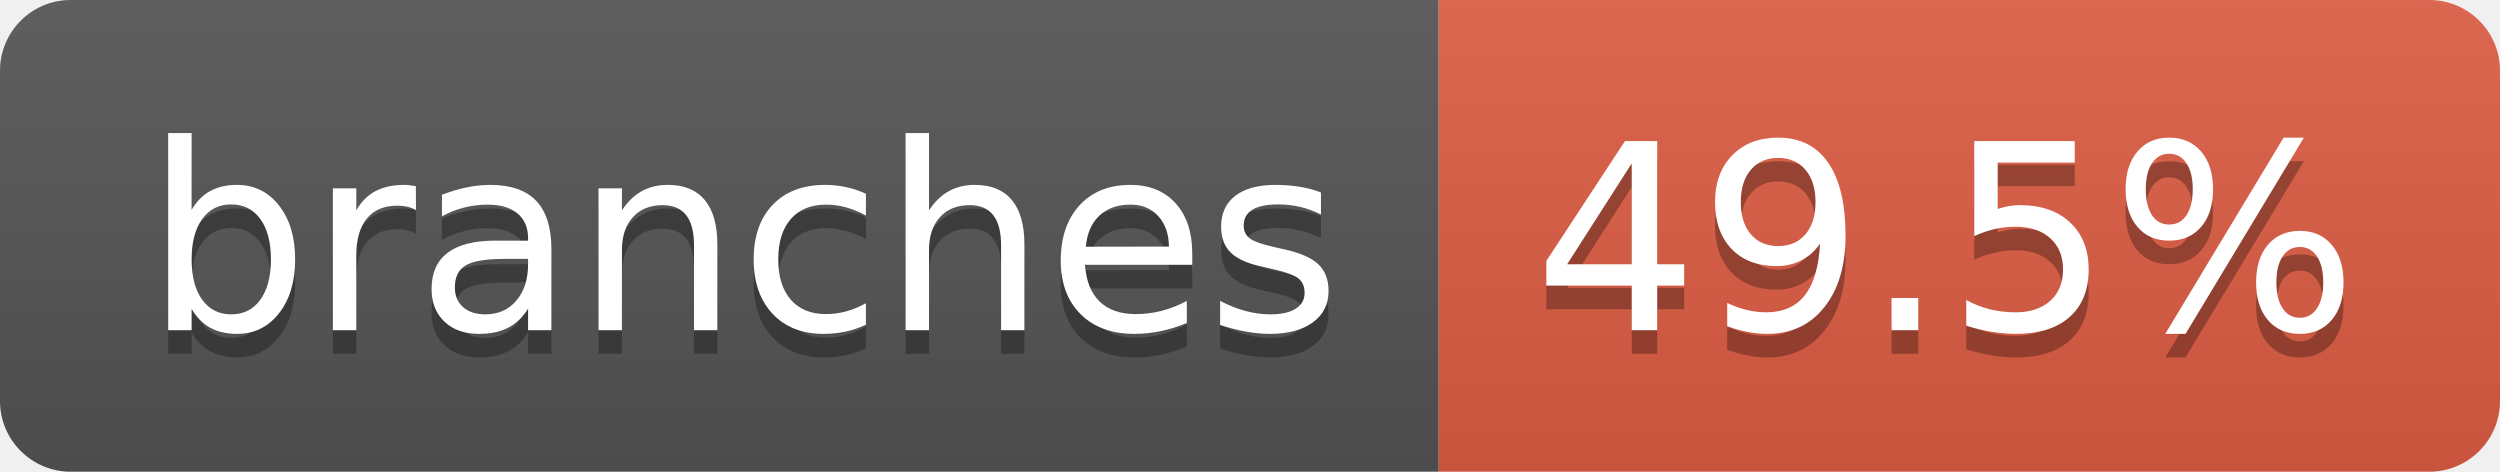
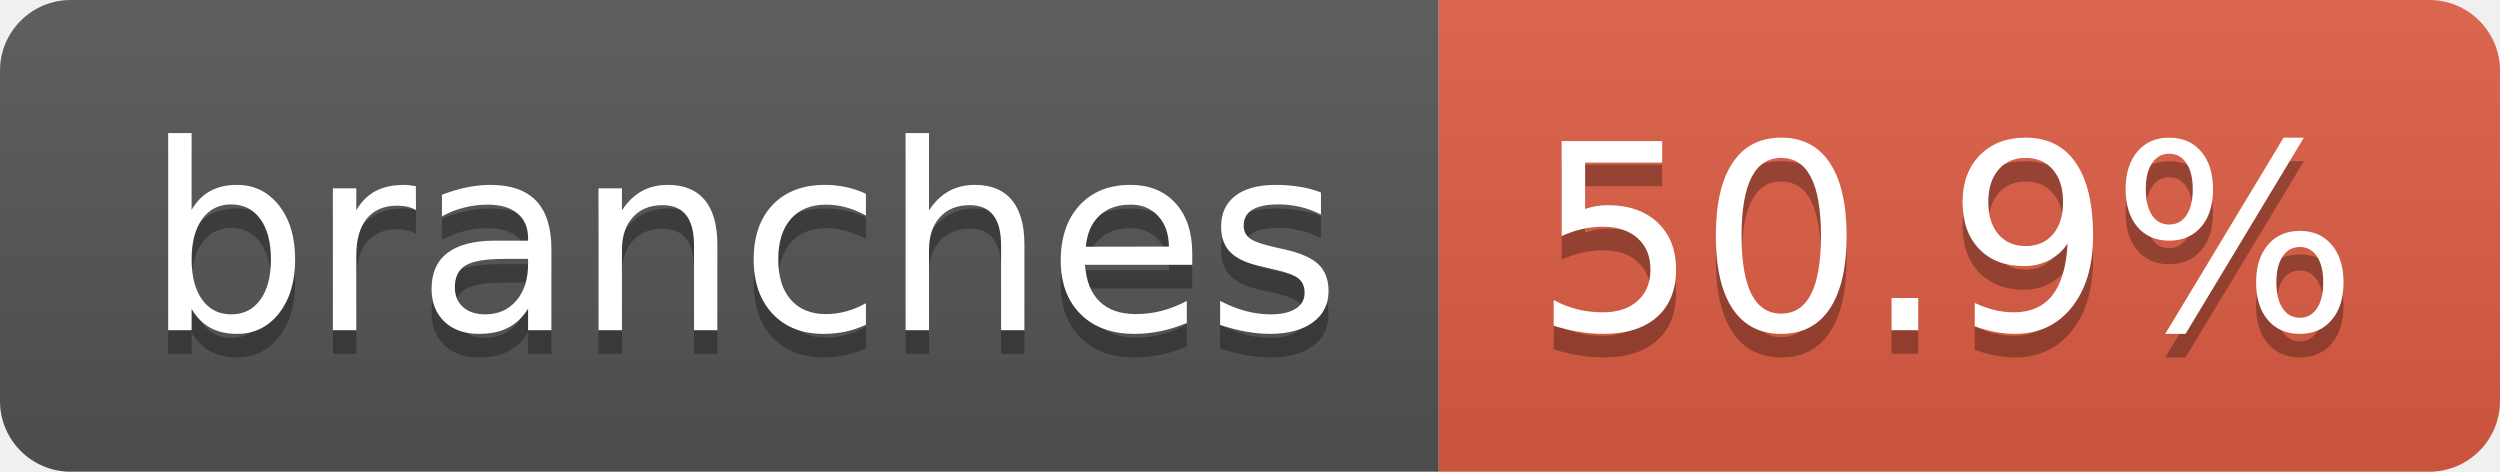
- <svg xmlns="http://www.w3.org/2000/svg" width="106" height="20" role="img" aria-label="branches: 49.5%">
+ <svg xmlns="http://www.w3.org/2000/svg" width="106" height="20" role="img" aria-label="branches: 50.9%">
  <linearGradient id="s" x2="0" y2="100%">
    <stop offset="0" stop-color="#bbb" stop-opacity=".1" />
    <stop offset="1" stop-opacity=".1" />
  </linearGradient>
  <clipPath id="r">
    <rect width="106" height="20" rx="3" fill="#fff" />
  </clipPath>
  <g clip-path="url(#r)">
    <rect width="61" height="20" fill="#555" />
    <rect x="61" width="45" height="20" fill="#e05d44" />
    <rect width="106" height="20" fill="url(#s)" />
  </g>
  <g fill="#fff" text-anchor="middle" font-family="Verdana,Geneva,DejaVu Sans,sans-serif" text-rendering="geometricPrecision" font-size="110">
    <text aria-hidden="true" x="315" y="150" fill="#010101" fill-opacity=".3" transform="scale(.1)" textLength="507">branches</text>
    <text x="315" y="140" transform="scale(.1)" fill="#fff" textLength="507">branches</text>
-     <text aria-hidden="true" x="825" y="150" fill="#010101" fill-opacity=".3" transform="scale(.1)" textLength="350">49.5%</text>
-     <text x="825" y="140" transform="scale(.1)" fill="#fff" textLength="350">49.5%</text>
+     <text aria-hidden="true" x="825" y="150" fill="#010101" fill-opacity=".3" transform="scale(.1)" textLength="350">50.9%</text>
+     <text x="825" y="140" transform="scale(.1)" fill="#fff" textLength="350">50.9%</text>
  </g>
</svg>
